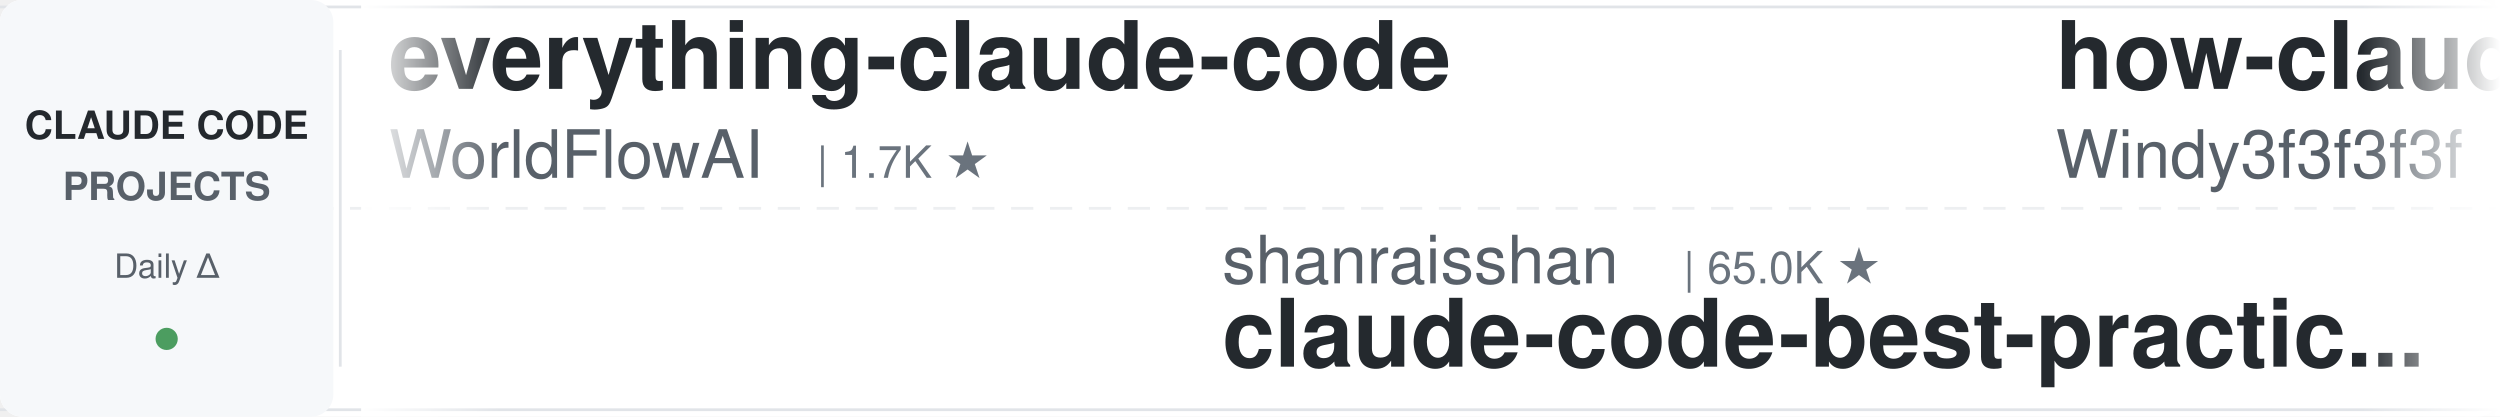
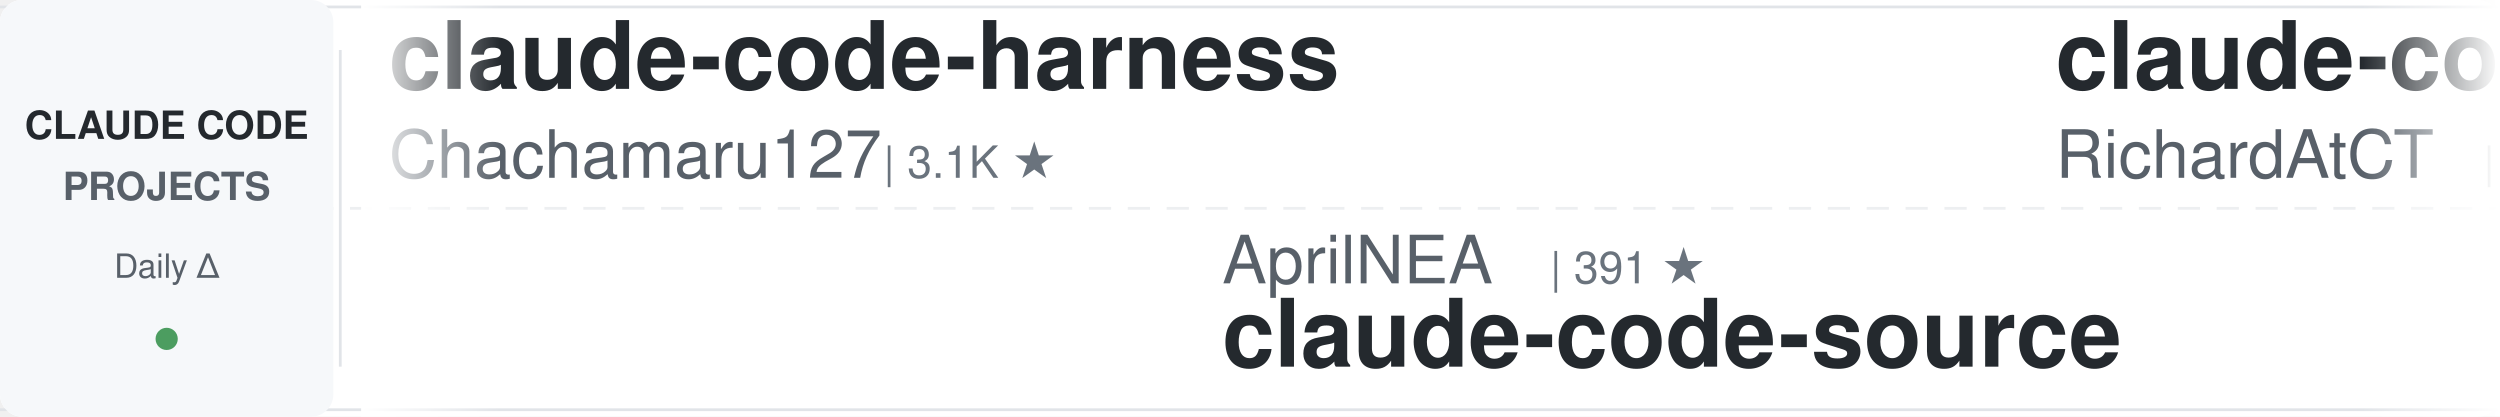
<svg xmlns="http://www.w3.org/2000/svg" width="900" height="150">
  <defs>
    <linearGradient id="leftFade" x1="0%" y1="0%" x2="100%" y2="0%">
      <stop offset="0%" style="stop-color:#ffffff;stop-opacity:1" />
      <stop offset="100%" style="stop-color:#ffffff;stop-opacity:0" />
    </linearGradient>
    <linearGradient id="rightFade" x1="0%" y1="0%" x2="100%" y2="0%">
      <stop offset="0%" style="stop-color:#ffffff;stop-opacity:0" />
      <stop offset="100%" style="stop-color:#ffffff;stop-opacity:1" />
    </linearGradient>
  </defs>
  <rect width="900" height="150" fill="#ffffff" rx="8" />
  <rect x="0" y="2" width="900" height="1" fill="#e1e4e8" />
  <rect x="0" y="147" width="900" height="1" fill="#e1e4e8" />
  <line x1="0" y1="75" x2="900" y2="75" stroke="#e1e4e8" stroke-width="1" stroke-dasharray="8 6" opacity="0.6" />
  <rect x="0" y="0" width="120" height="150" fill="#f6f8fa" rx="8" />
  <text x="60" y="50" font-family="-apple-system, BlinkMacSystemFont, 'Segoe UI', Helvetica, Arial, sans-serif" font-size="14" font-weight="600" fill="#24292e" text-anchor="middle">CLAUDE CODE</text>
  <text x="60" y="72" font-family="-apple-system, BlinkMacSystemFont, 'Segoe UI', Helvetica, Arial, sans-serif" font-size="14" font-weight="600" fill="#586069" text-anchor="middle">PROJECTS</text>
  <text x="60" y="100" font-family="-apple-system, BlinkMacSystemFont, 'Segoe UI', Helvetica, Arial, sans-serif" font-size="12" font-weight="500" fill="#586069" text-anchor="middle">Daily Δ</text>
  <circle cx="60" cy="122" r="4" fill="#22863a" opacity="0.8" />
  <rect x="122" y="18" width="1" height="114" fill="#e1e4e8" />
  <clipPath id="tickerClip">
    <rect x="130" y="0" width="770" height="150" />
  </clipPath>
  <g clip-path="url(#tickerClip)">
    <g id="tickerItems">
      <animateTransform attributeName="transform" attributeType="XML" type="translate" from="0 0" to="-3000 0" dur="54s" repeatCount="indefinite" />
      <g transform="translate(0, 0)">
-         <text x="140" y="32" font-family="-apple-system, BlinkMacSystemFont, 'Segoe UI', Helvetica, Arial, sans-serif" font-size="34" font-weight="600" fill="#24292e">everything-claude-code</text>
-         <text x="140" y="64" font-family="-apple-system, BlinkMacSystemFont, 'Segoe UI', Helvetica, Arial, sans-serif" font-size="24" font-weight="400" fill="#586069">WorldFlowAI</text>
-         <text x="294" y="64" font-family="-apple-system, BlinkMacSystemFont, 'Segoe UI', Helvetica, Arial, sans-serif" font-size="16" font-weight="500" fill="#6a737d">| 1.7K ★</text>
+         <text x="140" y="32" font-family="-apple-system, BlinkMacSystemFont, 'Segoe UI', Helvetica, Arial, sans-serif" font-size="34" font-weight="600" fill="#24292e">claude-code-harness</text>
+         <text x="140" y="64" font-family="-apple-system, BlinkMacSystemFont, 'Segoe UI', Helvetica, Arial, sans-serif" font-size="24" font-weight="400" fill="#586069">Chachamaru127</text>
+         <text x="318" y="64" font-family="-apple-system, BlinkMacSystemFont, 'Segoe UI', Helvetica, Arial, sans-serif" font-size="16" font-weight="500" fill="#6a737d">| 3.1K ★</text>
      </g>
      <g transform="translate(300, 0)">
-         <text x="140" y="102" font-family="-apple-system, BlinkMacSystemFont, 'Segoe UI', Helvetica, Arial, sans-serif" font-size="24" font-weight="400" fill="#586069">shanraisshan</text>
-         <text x="306" y="102" font-family="-apple-system, BlinkMacSystemFont, 'Segoe UI', Helvetica, Arial, sans-serif" font-size="16" font-weight="500" fill="#6a737d">| 65.0K ★</text>
-         <text x="140" y="132" font-family="-apple-system, BlinkMacSystemFont, 'Segoe UI', Helvetica, Arial, sans-serif" font-size="34" font-weight="600" fill="#24292e">claude-code-best-practic...</text>
+         <text x="140" y="102" font-family="-apple-system, BlinkMacSystemFont, 'Segoe UI', Helvetica, Arial, sans-serif" font-size="24" font-weight="400" fill="#586069">AprilNEA</text>
+         <text x="258" y="102" font-family="-apple-system, BlinkMacSystemFont, 'Segoe UI', Helvetica, Arial, sans-serif" font-size="16" font-weight="500" fill="#6a737d">| 391 ★</text>
+         <text x="140" y="132" font-family="-apple-system, BlinkMacSystemFont, 'Segoe UI', Helvetica, Arial, sans-serif" font-size="34" font-weight="600" fill="#24292e">claude-code-source</text>
      </g>
      <g transform="translate(600, 0)">
-         <text x="140" y="32" font-family="-apple-system, BlinkMacSystemFont, 'Segoe UI', Helvetica, Arial, sans-serif" font-size="34" font-weight="600" fill="#24292e">how-claude-code-works</text>
-         <text x="140" y="64" font-family="-apple-system, BlinkMacSystemFont, 'Segoe UI', Helvetica, Arial, sans-serif" font-size="24" font-weight="400" fill="#586069">Windy3f3f3f3f</text>
-         <text x="318" y="64" font-family="-apple-system, BlinkMacSystemFont, 'Segoe UI', Helvetica, Arial, sans-serif" font-size="16" font-weight="500" fill="#6a737d">| 3.5K ★</text>
+         <text x="140" y="32" font-family="-apple-system, BlinkMacSystemFont, 'Segoe UI', Helvetica, Arial, sans-serif" font-size="34" font-weight="600" fill="#24292e">claude-code-telegram</text>
+         <text x="140" y="64" font-family="-apple-system, BlinkMacSystemFont, 'Segoe UI', Helvetica, Arial, sans-serif" font-size="24" font-weight="400" fill="#586069">RichardAtCT</text>
+         <text x="294" y="64" font-family="-apple-system, BlinkMacSystemFont, 'Segoe UI', Helvetica, Arial, sans-serif" font-size="16" font-weight="500" fill="#6a737d">| 2.8K ★</text>
      </g>
      <g transform="translate(900, 0)">
-         <text x="140" y="102" font-family="-apple-system, BlinkMacSystemFont, 'Segoe UI', Helvetica, Arial, sans-serif" font-size="24" font-weight="400" fill="#586069">AICoderTudou</text>
-         <text x="306" y="102" font-family="-apple-system, BlinkMacSystemFont, 'Segoe UI', Helvetica, Arial, sans-serif" font-size="16" font-weight="500" fill="#6a737d">| 496 ★</text>
-         <text x="140" y="132" font-family="-apple-system, BlinkMacSystemFont, 'Segoe UI', Helvetica, Arial, sans-serif" font-size="34" font-weight="600" fill="#24292e">claude-code-tudou</text>
+         <text x="140" y="102" font-family="-apple-system, BlinkMacSystemFont, 'Segoe UI', Helvetica, Arial, sans-serif" font-size="24" font-weight="400" fill="#586069">ykdojo</text>
+         <text x="234" y="102" font-family="-apple-system, BlinkMacSystemFont, 'Segoe UI', Helvetica, Arial, sans-serif" font-size="16" font-weight="500" fill="#6a737d">| 9.9K ★</text>
+         <text x="140" y="132" font-family="-apple-system, BlinkMacSystemFont, 'Segoe UI', Helvetica, Arial, sans-serif" font-size="34" font-weight="600" fill="#24292e">claude-code-tips</text>
      </g>
      <g transform="translate(1200, 0)">
-         <text x="140" y="32" font-family="-apple-system, BlinkMacSystemFont, 'Segoe UI', Helvetica, Arial, sans-serif" font-size="34" font-weight="600" fill="#24292e">edmunds-claude-code</text>
-         <text x="140" y="64" font-family="-apple-system, BlinkMacSystemFont, 'Segoe UI', Helvetica, Arial, sans-serif" font-size="24" font-weight="400" fill="#586069">edmund-io</text>
+         <text x="140" y="32" font-family="-apple-system, BlinkMacSystemFont, 'Segoe UI', Helvetica, Arial, sans-serif" font-size="34" font-weight="600" fill="#24292e">claude-code-my-workflow</text>
+         <text x="140" y="64" font-family="-apple-system, BlinkMacSystemFont, 'Segoe UI', Helvetica, Arial, sans-serif" font-size="24" font-weight="400" fill="#586069">pedrohcgs</text>
        <text x="270" y="64" font-family="-apple-system, BlinkMacSystemFont, 'Segoe UI', Helvetica, Arial, sans-serif" font-size="16" font-weight="500" fill="#6a737d">| 1.5K ★</text>
      </g>
      <g transform="translate(1500, 0)">
-         <text x="140" y="102" font-family="-apple-system, BlinkMacSystemFont, 'Segoe UI', Helvetica, Arial, sans-serif" font-size="24" font-weight="400" fill="#586069">huangserva</text>
-         <text x="282" y="102" font-family="-apple-system, BlinkMacSystemFont, 'Segoe UI', Helvetica, Arial, sans-serif" font-size="16" font-weight="500" fill="#6a737d">| 625 ★</text>
-         <text x="140" y="132" font-family="-apple-system, BlinkMacSystemFont, 'Segoe UI', Helvetica, Arial, sans-serif" font-size="34" font-weight="600" fill="#24292e">claude-code-cli</text>
+         <text x="140" y="102" font-family="-apple-system, BlinkMacSystemFont, 'Segoe UI', Helvetica, Arial, sans-serif" font-size="24" font-weight="400" fill="#586069">OneRedOak</text>
+         <text x="270" y="102" font-family="-apple-system, BlinkMacSystemFont, 'Segoe UI', Helvetica, Arial, sans-serif" font-size="16" font-weight="500" fill="#6a737d">| 3.9K ★</text>
+         <text x="140" y="132" font-family="-apple-system, BlinkMacSystemFont, 'Segoe UI', Helvetica, Arial, sans-serif" font-size="34" font-weight="600" fill="#24292e">claude-code-workflows</text>
      </g>
      <g transform="translate(1800, 0)">
-         <text x="140" y="32" font-family="-apple-system, BlinkMacSystemFont, 'Segoe UI', Helvetica, Arial, sans-serif" font-size="34" font-weight="600" fill="#24292e">my-claude-code-setup</text>
-         <text x="140" y="64" font-family="-apple-system, BlinkMacSystemFont, 'Segoe UI', Helvetica, Arial, sans-serif" font-size="24" font-weight="400" fill="#586069">centminmod</text>
-         <text x="282" y="64" font-family="-apple-system, BlinkMacSystemFont, 'Segoe UI', Helvetica, Arial, sans-serif" font-size="16" font-weight="500" fill="#6a737d">| 2.6K ★</text>
+         <text x="140" y="32" font-family="-apple-system, BlinkMacSystemFont, 'Segoe UI', Helvetica, Arial, sans-serif" font-size="34" font-weight="600" fill="#24292e">claude-code-source</text>
+         <text x="140" y="64" font-family="-apple-system, BlinkMacSystemFont, 'Segoe UI', Helvetica, Arial, sans-serif" font-size="24" font-weight="400" fill="#586069">hangsman</text>
+         <text x="258" y="64" font-family="-apple-system, BlinkMacSystemFont, 'Segoe UI', Helvetica, Arial, sans-serif" font-size="16" font-weight="500" fill="#6a737d">| 791 ★</text>
      </g>
      <g transform="translate(2100, 0)">
-         <text x="140" y="102" font-family="-apple-system, BlinkMacSystemFont, 'Segoe UI', Helvetica, Arial, sans-serif" font-size="24" font-weight="400" fill="#586069">huangjia2019</text>
-         <text x="306" y="102" font-family="-apple-system, BlinkMacSystemFont, 'Segoe UI', Helvetica, Arial, sans-serif" font-size="16" font-weight="500" fill="#6a737d">| 1.1K ★</text>
-         <text x="140" y="132" font-family="-apple-system, BlinkMacSystemFont, 'Segoe UI', Helvetica, Arial, sans-serif" font-size="34" font-weight="600" fill="#24292e">claude-code-engineering</text>
+         <text x="140" y="102" font-family="-apple-system, BlinkMacSystemFont, 'Segoe UI', Helvetica, Arial, sans-serif" font-size="24" font-weight="400" fill="#586069">multica-ai</text>
+         <text x="282" y="102" font-family="-apple-system, BlinkMacSystemFont, 'Segoe UI', Helvetica, Arial, sans-serif" font-size="16" font-weight="500" fill="#6a737d">| 207.1K ★</text>
+         <text x="140" y="132" font-family="-apple-system, BlinkMacSystemFont, 'Segoe UI', Helvetica, Arial, sans-serif" font-size="34" font-weight="600" fill="#24292e">andrej-karpathy-skills</text>
      </g>
      <g transform="translate(2400, 0)">
-         <text x="140" y="32" font-family="-apple-system, BlinkMacSystemFont, 'Segoe UI', Helvetica, Arial, sans-serif" font-size="34" font-weight="600" fill="#24292e">claude_codex_bridge</text>
-         <text x="140" y="64" font-family="-apple-system, BlinkMacSystemFont, 'Segoe UI', Helvetica, Arial, sans-serif" font-size="24" font-weight="400" fill="#586069">SeemSeam</text>
-         <text x="258" y="64" font-family="-apple-system, BlinkMacSystemFont, 'Segoe UI', Helvetica, Arial, sans-serif" font-size="16" font-weight="500" fill="#6a737d">| 3.5K ★</text>
+         <text x="140" y="32" font-family="-apple-system, BlinkMacSystemFont, 'Segoe UI', Helvetica, Arial, sans-serif" font-size="34" font-weight="600" fill="#24292e">learn-claude-code</text>
+         <text x="140" y="64" font-family="-apple-system, BlinkMacSystemFont, 'Segoe UI', Helvetica, Arial, sans-serif" font-size="24" font-weight="400" fill="#586069">shareAI-lab</text>
+         <text x="294" y="64" font-family="-apple-system, BlinkMacSystemFont, 'Segoe UI', Helvetica, Arial, sans-serif" font-size="16" font-weight="500" fill="#6a737d">| 75.3K ★</text>
      </g>
      <g transform="translate(2700, 0)">
-         <text x="140" y="102" font-family="-apple-system, BlinkMacSystemFont, 'Segoe UI', Helvetica, Arial, sans-serif" font-size="24" font-weight="400" fill="#586069">VILA-Lab</text>
-         <text x="258" y="102" font-family="-apple-system, BlinkMacSystemFont, 'Segoe UI', Helvetica, Arial, sans-serif" font-size="16" font-weight="500" fill="#6a737d">| 2.1K ★</text>
-         <text x="140" y="132" font-family="-apple-system, BlinkMacSystemFont, 'Segoe UI', Helvetica, Arial, sans-serif" font-size="34" font-weight="600" fill="#24292e">Dive-into-Claude-Code</text>
+         <text x="140" y="102" font-family="-apple-system, BlinkMacSystemFont, 'Segoe UI', Helvetica, Arial, sans-serif" font-size="24" font-weight="400" fill="#586069">oboard</text>
+         <text x="234" y="102" font-family="-apple-system, BlinkMacSystemFont, 'Segoe UI', Helvetica, Arial, sans-serif" font-size="16" font-weight="500" fill="#6a737d">| 3.3K ★</text>
+         <text x="140" y="132" font-family="-apple-system, BlinkMacSystemFont, 'Segoe UI', Helvetica, Arial, sans-serif" font-size="34" font-weight="600" fill="#24292e">claude-code-rev</text>
      </g>
      <g transform="translate(3000, 0)">
-         <text x="140" y="32" font-family="-apple-system, BlinkMacSystemFont, 'Segoe UI', Helvetica, Arial, sans-serif" font-size="34" font-weight="600" fill="#24292e">everything-claude-code</text>
-         <text x="140" y="64" font-family="-apple-system, BlinkMacSystemFont, 'Segoe UI', Helvetica, Arial, sans-serif" font-size="24" font-weight="400" fill="#586069">WorldFlowAI</text>
-         <text x="294" y="64" font-family="-apple-system, BlinkMacSystemFont, 'Segoe UI', Helvetica, Arial, sans-serif" font-size="16" font-weight="500" fill="#6a737d">| 1.7K ★</text>
+         <text x="140" y="32" font-family="-apple-system, BlinkMacSystemFont, 'Segoe UI', Helvetica, Arial, sans-serif" font-size="34" font-weight="600" fill="#24292e">claude-code-harness</text>
+         <text x="140" y="64" font-family="-apple-system, BlinkMacSystemFont, 'Segoe UI', Helvetica, Arial, sans-serif" font-size="24" font-weight="400" fill="#586069">Chachamaru127</text>
+         <text x="318" y="64" font-family="-apple-system, BlinkMacSystemFont, 'Segoe UI', Helvetica, Arial, sans-serif" font-size="16" font-weight="500" fill="#6a737d">| 3.1K ★</text>
      </g>
      <g transform="translate(3300, 0)">
-         <text x="140" y="102" font-family="-apple-system, BlinkMacSystemFont, 'Segoe UI', Helvetica, Arial, sans-serif" font-size="24" font-weight="400" fill="#586069">shanraisshan</text>
-         <text x="306" y="102" font-family="-apple-system, BlinkMacSystemFont, 'Segoe UI', Helvetica, Arial, sans-serif" font-size="16" font-weight="500" fill="#6a737d">| 65.0K ★</text>
-         <text x="140" y="132" font-family="-apple-system, BlinkMacSystemFont, 'Segoe UI', Helvetica, Arial, sans-serif" font-size="34" font-weight="600" fill="#24292e">claude-code-best-practic...</text>
+         <text x="140" y="102" font-family="-apple-system, BlinkMacSystemFont, 'Segoe UI', Helvetica, Arial, sans-serif" font-size="24" font-weight="400" fill="#586069">AprilNEA</text>
+         <text x="258" y="102" font-family="-apple-system, BlinkMacSystemFont, 'Segoe UI', Helvetica, Arial, sans-serif" font-size="16" font-weight="500" fill="#6a737d">| 391 ★</text>
+         <text x="140" y="132" font-family="-apple-system, BlinkMacSystemFont, 'Segoe UI', Helvetica, Arial, sans-serif" font-size="34" font-weight="600" fill="#24292e">claude-code-source</text>
      </g>
      <g transform="translate(3600, 0)">
-         <text x="140" y="32" font-family="-apple-system, BlinkMacSystemFont, 'Segoe UI', Helvetica, Arial, sans-serif" font-size="34" font-weight="600" fill="#24292e">how-claude-code-works</text>
-         <text x="140" y="64" font-family="-apple-system, BlinkMacSystemFont, 'Segoe UI', Helvetica, Arial, sans-serif" font-size="24" font-weight="400" fill="#586069">Windy3f3f3f3f</text>
-         <text x="318" y="64" font-family="-apple-system, BlinkMacSystemFont, 'Segoe UI', Helvetica, Arial, sans-serif" font-size="16" font-weight="500" fill="#6a737d">| 3.5K ★</text>
+         <text x="140" y="32" font-family="-apple-system, BlinkMacSystemFont, 'Segoe UI', Helvetica, Arial, sans-serif" font-size="34" font-weight="600" fill="#24292e">claude-code-telegram</text>
+         <text x="140" y="64" font-family="-apple-system, BlinkMacSystemFont, 'Segoe UI', Helvetica, Arial, sans-serif" font-size="24" font-weight="400" fill="#586069">RichardAtCT</text>
+         <text x="294" y="64" font-family="-apple-system, BlinkMacSystemFont, 'Segoe UI', Helvetica, Arial, sans-serif" font-size="16" font-weight="500" fill="#6a737d">| 2.8K ★</text>
      </g>
      <g transform="translate(3900, 0)">
-         <text x="140" y="102" font-family="-apple-system, BlinkMacSystemFont, 'Segoe UI', Helvetica, Arial, sans-serif" font-size="24" font-weight="400" fill="#586069">AICoderTudou</text>
-         <text x="306" y="102" font-family="-apple-system, BlinkMacSystemFont, 'Segoe UI', Helvetica, Arial, sans-serif" font-size="16" font-weight="500" fill="#6a737d">| 496 ★</text>
-         <text x="140" y="132" font-family="-apple-system, BlinkMacSystemFont, 'Segoe UI', Helvetica, Arial, sans-serif" font-size="34" font-weight="600" fill="#24292e">claude-code-tudou</text>
+         <text x="140" y="102" font-family="-apple-system, BlinkMacSystemFont, 'Segoe UI', Helvetica, Arial, sans-serif" font-size="24" font-weight="400" fill="#586069">ykdojo</text>
+         <text x="234" y="102" font-family="-apple-system, BlinkMacSystemFont, 'Segoe UI', Helvetica, Arial, sans-serif" font-size="16" font-weight="500" fill="#6a737d">| 9.9K ★</text>
+         <text x="140" y="132" font-family="-apple-system, BlinkMacSystemFont, 'Segoe UI', Helvetica, Arial, sans-serif" font-size="34" font-weight="600" fill="#24292e">claude-code-tips</text>
      </g>
    </g>
  </g>
  <rect x="130" y="0" width="50" height="150" fill="url(#leftFade)" />
  <rect x="850" y="0" width="50" height="150" fill="url(#rightFade)" />
</svg>
